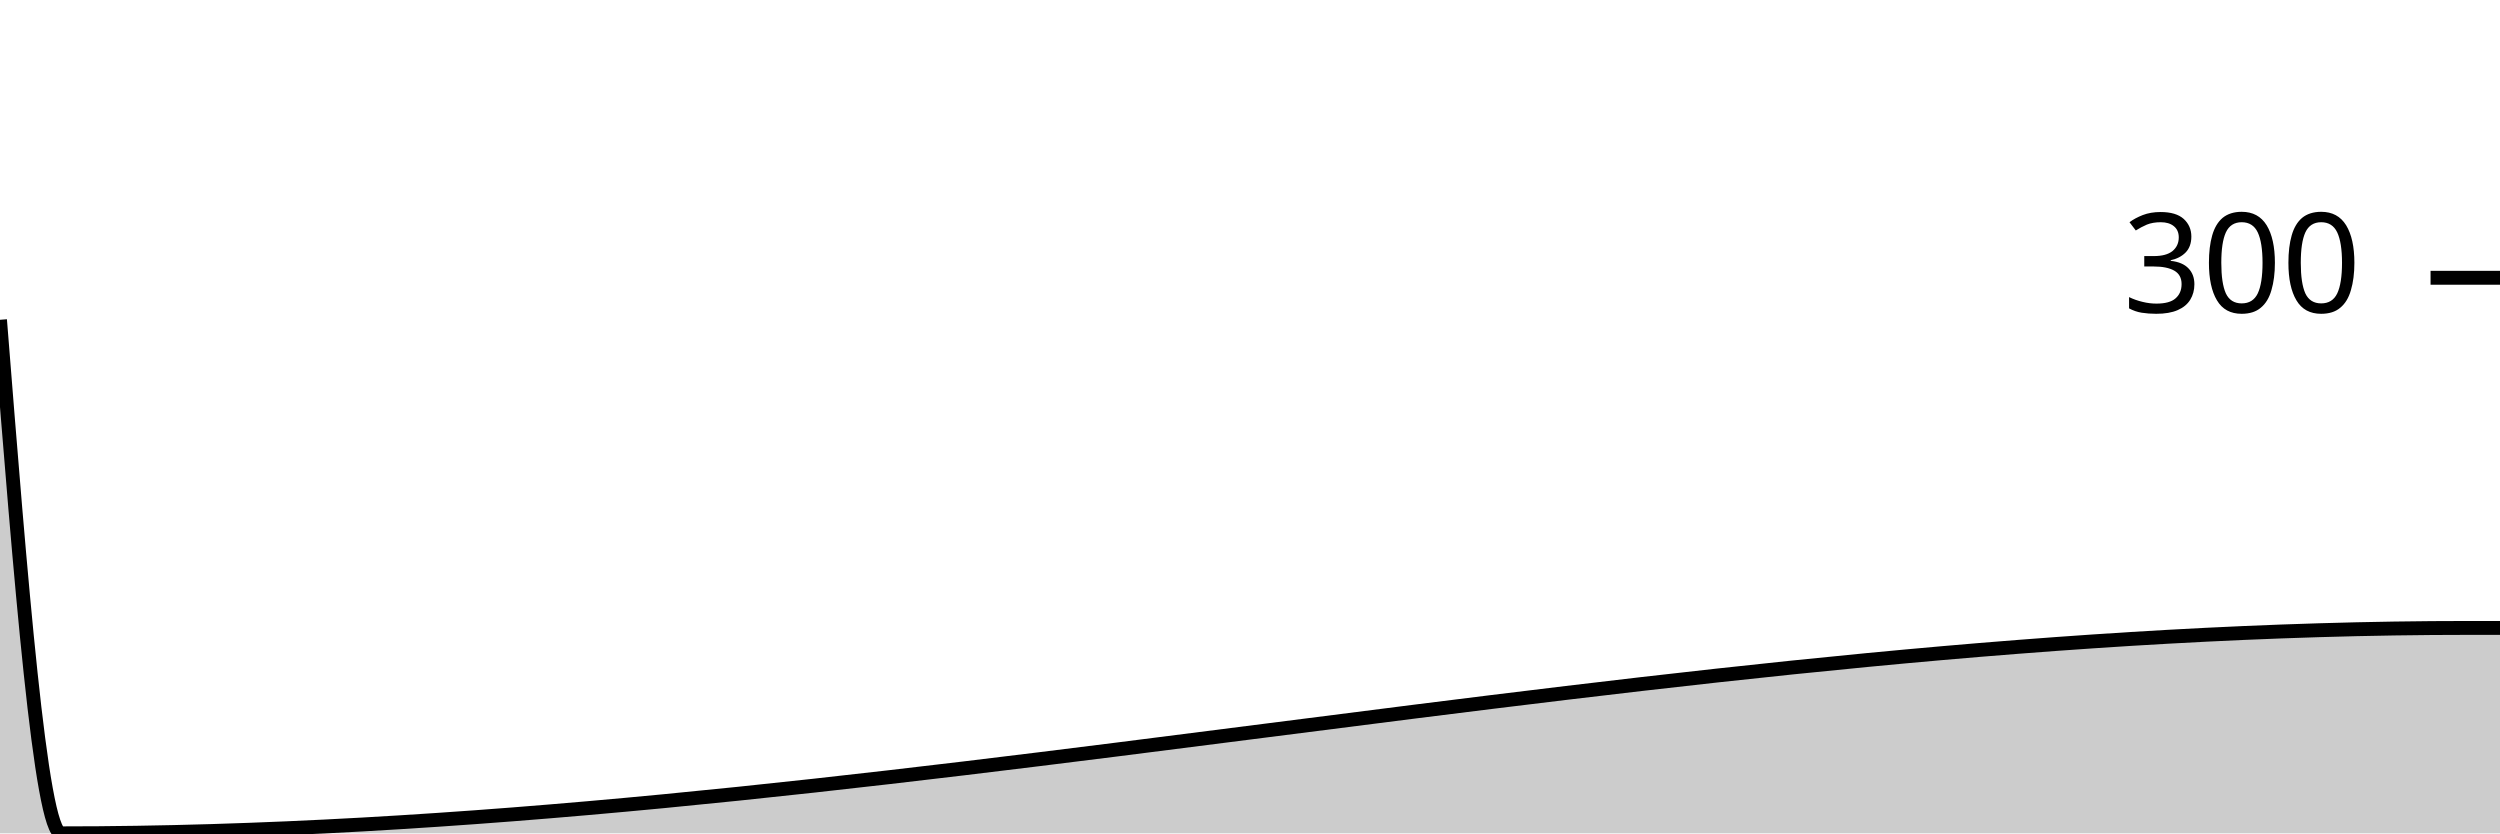
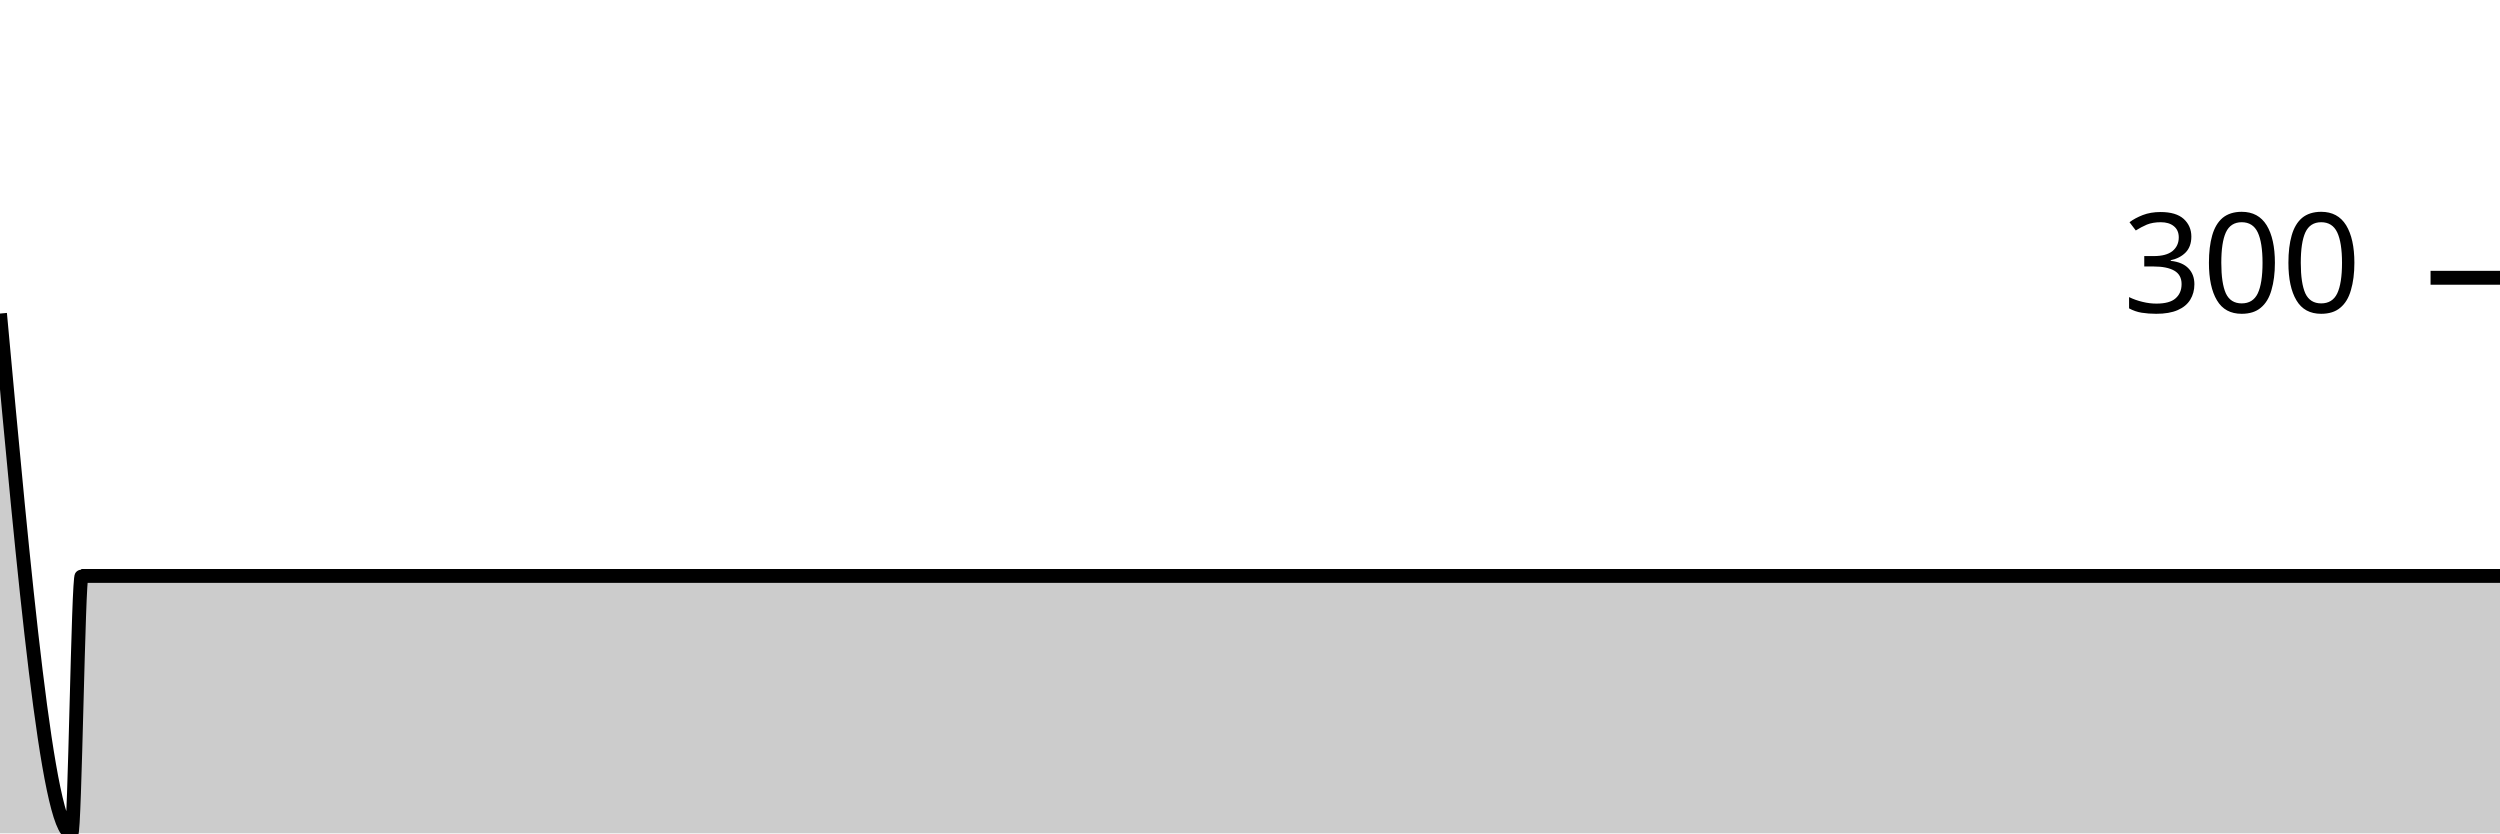
<svg xmlns="http://www.w3.org/2000/svg" viewBox="0 0 180 60">
  <g transform="translate(0,20)">
-     <path class="area" fill="rgba(0, 0, 0, 0.2)" d="M0,3.025C1.469,21.513,2.939,40,4.408,40C62.204,40,120,25.21,177.796,25.21C178.041,25.21,178.286,25.21,178.531,25.21C178.776,25.21,179.02,25.21,179.265,25.21C179.51,25.21,179.755,25.21,180,25.21L180,40C179.755,40,179.51,40,179.265,40C179.02,40,178.776,40,178.531,40C178.286,40,178.041,40,177.796,40C120,40,62.204,40,4.408,40C2.939,40,1.469,40,0,40Z" />
-     <path class="line" stroke="black" fill="none" d="M0,3.025C1.469,21.513,2.939,40,4.408,40C62.204,40,120,25.21,177.796,25.21C178.041,25.21,178.286,25.21,178.531,25.21C178.776,25.21,179.02,25.21,179.265,25.21C179.51,25.21,179.755,25.21,180,25.21" />
+     <path class="area" fill="rgba(0, 0, 0, 0.2)" d="M0,2.576C1.714,21.288,3.429,40,5.143,40C5.388,40,5.633,21.467,5.878,21.467C63.184,21.467,120.49,21.467,177.796,21.467C178.041,21.467,178.286,21.467,178.531,21.467C178.776,21.467,179.02,21.467,179.265,21.467C179.51,21.467,179.755,21.467,180,21.467L180,40C179.755,40,179.51,40,179.265,40C179.02,40,178.776,40,178.531,40C178.286,40,178.041,40,177.796,40C120.49,40,63.184,40,5.878,40C5.633,40,5.388,40,5.143,40C3.429,40,1.714,40,0,40Z" />
+     <path class="line" stroke="black" fill="none" d="M0,2.576C1.714,21.288,3.429,40,5.143,40C5.388,40,5.633,21.467,5.878,21.467C63.184,21.467,120.49,21.467,177.796,21.467C178.041,21.467,178.286,21.467,178.531,21.467C178.776,21.467,179.02,21.467,179.265,21.467C179.51,21.467,179.755,21.467,180,21.467" />
    <path class="axis-ceiling" stroke-width="1" stroke="black" fill="none" d="M175,0L180,0" />
    <text class="axis-ceiling-label" font-family="sans-serif" text-anchor="end" font-size="10px" x="170" y="2.5">300</text>
  </g>
</svg>
